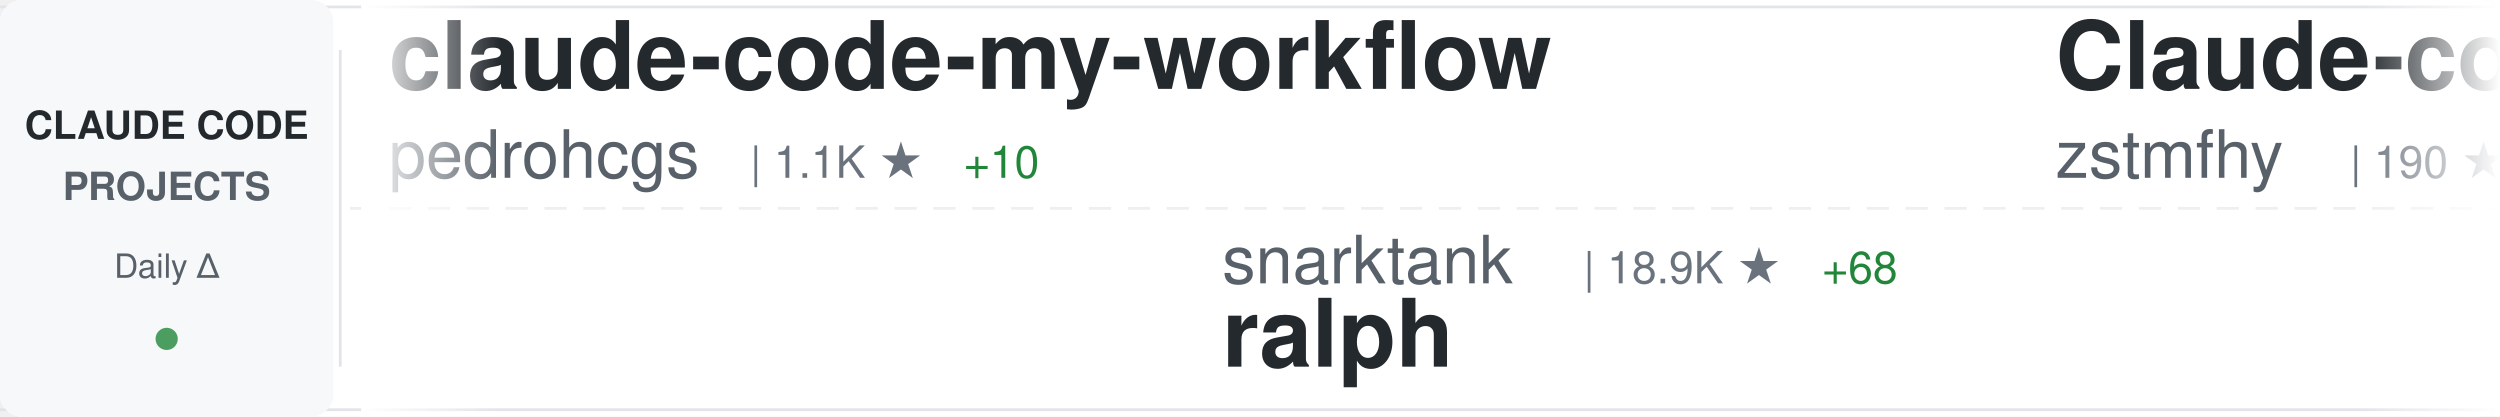
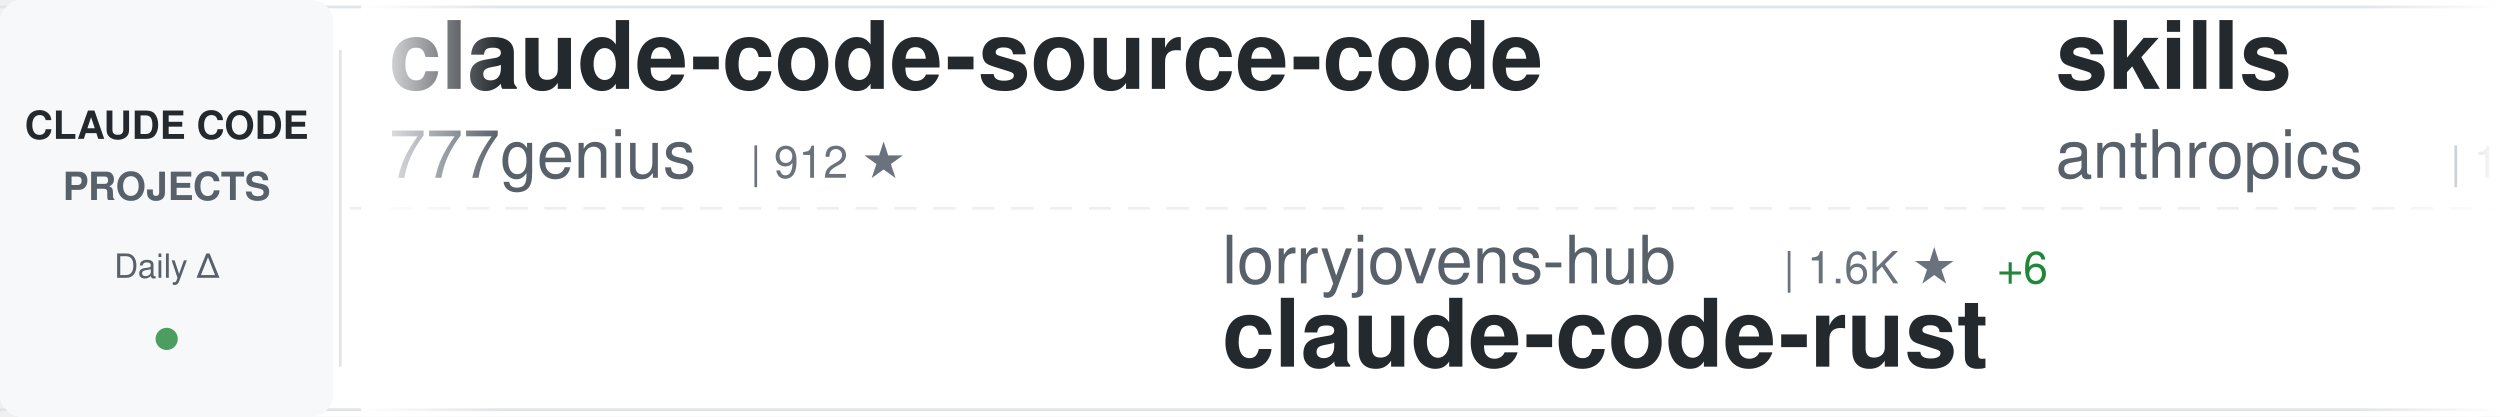
<svg xmlns="http://www.w3.org/2000/svg" width="900" height="150">
  <defs>
    <linearGradient id="awesomeLeftFade" x1="0%" y1="0%" x2="100%" y2="0%">
      <stop offset="0%" style="stop-color:#ffffff;stop-opacity:1" />
      <stop offset="100%" style="stop-color:#ffffff;stop-opacity:0" />
    </linearGradient>
    <linearGradient id="awesomeRightFade" x1="0%" y1="0%" x2="100%" y2="0%">
      <stop offset="0%" style="stop-color:#ffffff;stop-opacity:0" />
      <stop offset="100%" style="stop-color:#ffffff;stop-opacity:1" />
    </linearGradient>
  </defs>
  <rect width="900" height="150" fill="#ffffff" rx="8" />
  <rect x="0" y="2" width="900" height="1" fill="#e1e4e8" />
  <rect x="0" y="147" width="900" height="1" fill="#e1e4e8" />
  <line x1="0" y1="75" x2="900" y2="75" stroke="#e1e4e8" stroke-width="1" stroke-dasharray="8 6" opacity="0.6" />
  <rect x="0" y="0" width="120" height="150" fill="#f6f8fa" rx="8" />
  <text x="60" y="50" font-family="-apple-system, BlinkMacSystemFont, 'Segoe UI', Helvetica, Arial, sans-serif" font-size="14" font-weight="600" fill="#24292e" text-anchor="middle">CLAUDE CODE</text>
  <text x="60" y="72" font-family="-apple-system, BlinkMacSystemFont, 'Segoe UI', Helvetica, Arial, sans-serif" font-size="14" font-weight="600" fill="#586069" text-anchor="middle">PROJECTS</text>
  <text x="60" y="100" font-family="-apple-system, BlinkMacSystemFont, 'Segoe UI', Helvetica, Arial, sans-serif" font-size="12" font-weight="500" fill="#586069" text-anchor="middle">Daily Δ</text>
  <circle cx="60" cy="122" r="4" fill="#22863a" opacity="0.8" />
  <rect x="122" y="18" width="1" height="114" fill="#e1e4e8" />
  <clipPath id="awesomeTickerClip">
    <rect x="130" y="0" width="770" height="150" />
  </clipPath>
  <g clip-path="url(#awesomeTickerClip)">
    <g id="awesomeTickerItems">
      <animateTransform attributeName="transform" attributeType="XML" type="translate" from="0 0" to="-3000 0" dur="54s" repeatCount="indefinite" />
      <g transform="translate(0, 0)">
-         <text x="140" y="32" font-family="-apple-system, BlinkMacSystemFont, 'Segoe UI', Helvetica, Arial, sans-serif" font-size="34" font-weight="600" fill="#24292e">claude-code-my-workflow</text>
-         <text x="140" y="64" font-family="-apple-system, BlinkMacSystemFont, 'Segoe UI', Helvetica, Arial, sans-serif" font-size="24" font-weight="400" fill="#586069">pedrohcgs</text>
-         <text x="270" y="64" font-family="-apple-system, BlinkMacSystemFont, 'Segoe UI', Helvetica, Arial, sans-serif" font-size="16" font-weight="500" fill="#6a737d">| 1.1K ★</text>
-         <text x="347" y="64" font-family="-apple-system, BlinkMacSystemFont, 'Segoe UI', Helvetica, Arial, sans-serif" font-size="16" font-weight="500" fill="#22863a"> +10</text>
+         <text x="140" y="32" font-family="-apple-system, BlinkMacSystemFont, 'Segoe UI', Helvetica, Arial, sans-serif" font-size="34" font-weight="600" fill="#24292e">claude-code-source-code</text>
+         <text x="140" y="64" font-family="-apple-system, BlinkMacSystemFont, 'Segoe UI', Helvetica, Arial, sans-serif" font-size="24" font-weight="400" fill="#586069">777genius</text>
+         <text x="270" y="64" font-family="-apple-system, BlinkMacSystemFont, 'Segoe UI', Helvetica, Arial, sans-serif" font-size="16" font-weight="500" fill="#6a737d">| 912 ★</text>
      </g>
      <g transform="translate(300, 0)">
-         <text x="140" y="102" font-family="-apple-system, BlinkMacSystemFont, 'Segoe UI', Helvetica, Arial, sans-serif" font-size="24" font-weight="400" fill="#586069">snarktank</text>
-         <text x="270" y="102" font-family="-apple-system, BlinkMacSystemFont, 'Segoe UI', Helvetica, Arial, sans-serif" font-size="16" font-weight="500" fill="#6a737d">| 18.9K ★</text>
-         <text x="356" y="102" font-family="-apple-system, BlinkMacSystemFont, 'Segoe UI', Helvetica, Arial, sans-serif" font-size="16" font-weight="500" fill="#22863a"> +68</text>
-         <text x="140" y="132" font-family="-apple-system, BlinkMacSystemFont, 'Segoe UI', Helvetica, Arial, sans-serif" font-size="34" font-weight="600" fill="#24292e">ralph</text>
+         <text x="140" y="102" font-family="-apple-system, BlinkMacSystemFont, 'Segoe UI', Helvetica, Arial, sans-serif" font-size="24" font-weight="400" fill="#586069">lorryjovens-hub</text>
+         <text x="342" y="102" font-family="-apple-system, BlinkMacSystemFont, 'Segoe UI', Helvetica, Arial, sans-serif" font-size="16" font-weight="500" fill="#6a737d">| 1.6K ★</text>
+         <text x="419" y="102" font-family="-apple-system, BlinkMacSystemFont, 'Segoe UI', Helvetica, Arial, sans-serif" font-size="16" font-weight="500" fill="#22863a"> +6</text>
+         <text x="140" y="132" font-family="-apple-system, BlinkMacSystemFont, 'Segoe UI', Helvetica, Arial, sans-serif" font-size="34" font-weight="600" fill="#24292e">claude-code-rust</text>
      </g>
      <g transform="translate(600, 0)">
-         <text x="140" y="32" font-family="-apple-system, BlinkMacSystemFont, 'Segoe UI', Helvetica, Arial, sans-serif" font-size="34" font-weight="600" fill="#24292e">Claude-code</text>
-         <text x="140" y="64" font-family="-apple-system, BlinkMacSystemFont, 'Segoe UI', Helvetica, Arial, sans-serif" font-size="24" font-weight="400" fill="#586069">zstmfhy</text>
-         <text x="246" y="64" font-family="-apple-system, BlinkMacSystemFont, 'Segoe UI', Helvetica, Arial, sans-serif" font-size="16" font-weight="500" fill="#6a737d">| 190 ★</text>
+         <text x="140" y="32" font-family="-apple-system, BlinkMacSystemFont, 'Segoe UI', Helvetica, Arial, sans-serif" font-size="34" font-weight="600" fill="#24292e">skills</text>
+         <text x="140" y="64" font-family="-apple-system, BlinkMacSystemFont, 'Segoe UI', Helvetica, Arial, sans-serif" font-size="24" font-weight="400" fill="#586069">anthropics</text>
+         <text x="282" y="64" font-family="-apple-system, BlinkMacSystemFont, 'Segoe UI', Helvetica, Arial, sans-serif" font-size="16" font-weight="500" fill="#6a737d">| 132.3K ★</text>
+         <text x="377" y="64" font-family="-apple-system, BlinkMacSystemFont, 'Segoe UI', Helvetica, Arial, sans-serif" font-size="16" font-weight="500" fill="#22863a"> +717</text>
      </g>
      <g transform="translate(900, 0)">
-         <text x="140" y="102" font-family="-apple-system, BlinkMacSystemFont, 'Segoe UI', Helvetica, Arial, sans-serif" font-size="24" font-weight="400" fill="#586069">anthropics</text>
-         <text x="282" y="102" font-family="-apple-system, BlinkMacSystemFont, 'Segoe UI', Helvetica, Arial, sans-serif" font-size="16" font-weight="500" fill="#6a737d">| 7.5K ★</text>
-         <text x="359" y="102" font-family="-apple-system, BlinkMacSystemFont, 'Segoe UI', Helvetica, Arial, sans-serif" font-size="16" font-weight="500" fill="#22863a"> +5</text>
-         <text x="140" y="132" font-family="-apple-system, BlinkMacSystemFont, 'Segoe UI', Helvetica, Arial, sans-serif" font-size="34" font-weight="600" fill="#24292e">claude-code-action</text>
+         <text x="140" y="102" font-family="-apple-system, BlinkMacSystemFont, 'Segoe UI', Helvetica, Arial, sans-serif" font-size="24" font-weight="400" fill="#586069">chauncygu</text>
+         <text x="270" y="102" font-family="-apple-system, BlinkMacSystemFont, 'Segoe UI', Helvetica, Arial, sans-serif" font-size="16" font-weight="500" fill="#6a737d">| 2.4K ★</text>
+         <text x="347" y="102" font-family="-apple-system, BlinkMacSystemFont, 'Segoe UI', Helvetica, Arial, sans-serif" font-size="16" font-weight="500" fill="#22863a"> +3</text>
+         <text x="140" y="132" font-family="-apple-system, BlinkMacSystemFont, 'Segoe UI', Helvetica, Arial, sans-serif" font-size="34" font-weight="600" fill="#24292e">collection-claude-code-s...</text>
      </g>
      <g transform="translate(1200, 0)">
-         <text x="140" y="32" font-family="-apple-system, BlinkMacSystemFont, 'Segoe UI', Helvetica, Arial, sans-serif" font-size="34" font-weight="600" fill="#24292e">claude-code-reverse</text>
-         <text x="140" y="64" font-family="-apple-system, BlinkMacSystemFont, 'Segoe UI', Helvetica, Arial, sans-serif" font-size="24" font-weight="400" fill="#586069">Yuyz0112</text>
-         <text x="258" y="64" font-family="-apple-system, BlinkMacSystemFont, 'Segoe UI', Helvetica, Arial, sans-serif" font-size="16" font-weight="500" fill="#6a737d">| 2.4K ★</text>
-       </g>
-       <g transform="translate(1500, 0)">
-         <text x="140" y="102" font-family="-apple-system, BlinkMacSystemFont, 'Segoe UI', Helvetica, Arial, sans-serif" font-size="24" font-weight="400" fill="#586069">Pimzino</text>
-         <text x="246" y="102" font-family="-apple-system, BlinkMacSystemFont, 'Segoe UI', Helvetica, Arial, sans-serif" font-size="16" font-weight="500" fill="#6a737d">| 3.7K ★</text>
-         <text x="323" y="102" font-family="-apple-system, BlinkMacSystemFont, 'Segoe UI', Helvetica, Arial, sans-serif" font-size="16" font-weight="500" fill="#22863a"> +2</text>
-         <text x="140" y="132" font-family="-apple-system, BlinkMacSystemFont, 'Segoe UI', Helvetica, Arial, sans-serif" font-size="34" font-weight="600" fill="#24292e">claude-code-spec-workflo...</text>
-       </g>
-       <g transform="translate(1800, 0)">
-         <text x="140" y="32" font-family="-apple-system, BlinkMacSystemFont, 'Segoe UI', Helvetica, Arial, sans-serif" font-size="34" font-weight="600" fill="#24292e">CLIProxyAPI</text>
-         <text x="140" y="64" font-family="-apple-system, BlinkMacSystemFont, 'Segoe UI', Helvetica, Arial, sans-serif" font-size="24" font-weight="400" fill="#586069">router-for-me</text>
-         <text x="318" y="64" font-family="-apple-system, BlinkMacSystemFont, 'Segoe UI', Helvetica, Arial, sans-serif" font-size="16" font-weight="500" fill="#6a737d">| 32.1K ★</text>
-         <text x="404" y="64" font-family="-apple-system, BlinkMacSystemFont, 'Segoe UI', Helvetica, Arial, sans-serif" font-size="16" font-weight="500" fill="#22863a"> +268</text>
-       </g>
-       <g transform="translate(2100, 0)">
-         <text x="140" y="102" font-family="-apple-system, BlinkMacSystemFont, 'Segoe UI', Helvetica, Arial, sans-serif" font-size="24" font-weight="400" fill="#586069">alirezarezvani</text>
-         <text x="330" y="102" font-family="-apple-system, BlinkMacSystemFont, 'Segoe UI', Helvetica, Arial, sans-serif" font-size="16" font-weight="500" fill="#6a737d">| 14.4K ★</text>
-         <text x="416" y="102" font-family="-apple-system, BlinkMacSystemFont, 'Segoe UI', Helvetica, Arial, sans-serif" font-size="16" font-weight="500" fill="#22863a"> +120</text>
-         <text x="140" y="132" font-family="-apple-system, BlinkMacSystemFont, 'Segoe UI', Helvetica, Arial, sans-serif" font-size="34" font-weight="600" fill="#24292e">claude-skills</text>
-       </g>
-       <g transform="translate(2400, 0)">
        <text x="140" y="32" font-family="-apple-system, BlinkMacSystemFont, 'Segoe UI', Helvetica, Arial, sans-serif" font-size="34" font-weight="600" fill="#24292e">antigravity-awesome-skil...</text>
        <text x="140" y="64" font-family="-apple-system, BlinkMacSystemFont, 'Segoe UI', Helvetica, Arial, sans-serif" font-size="24" font-weight="400" fill="#586069">sickn33</text>
        <text x="246" y="64" font-family="-apple-system, BlinkMacSystemFont, 'Segoe UI', Helvetica, Arial, sans-serif" font-size="16" font-weight="500" fill="#6a737d">| 37.2K ★</text>
-         <text x="332" y="64" font-family="-apple-system, BlinkMacSystemFont, 'Segoe UI', Helvetica, Arial, sans-serif" font-size="16" font-weight="500" fill="#22863a"> +149</text>
+         <text x="332" y="64" font-family="-apple-system, BlinkMacSystemFont, 'Segoe UI', Helvetica, Arial, sans-serif" font-size="16" font-weight="500" fill="#22863a"> +153</text>
+       </g>
+       <g transform="translate(1500, 0)">
+         <text x="140" y="102" font-family="-apple-system, BlinkMacSystemFont, 'Segoe UI', Helvetica, Arial, sans-serif" font-size="24" font-weight="400" fill="#586069">guanshan</text>
+         <text x="258" y="102" font-family="-apple-system, BlinkMacSystemFont, 'Segoe UI', Helvetica, Arial, sans-serif" font-size="16" font-weight="500" fill="#6a737d">| 59 ★</text>
+         <text x="140" y="132" font-family="-apple-system, BlinkMacSystemFont, 'Segoe UI', Helvetica, Arial, sans-serif" font-size="34" font-weight="600" fill="#24292e">ClaudeCode</text>
+       </g>
+       <g transform="translate(1800, 0)">
+         <text x="140" y="32" font-family="-apple-system, BlinkMacSystemFont, 'Segoe UI', Helvetica, Arial, sans-serif" font-size="34" font-weight="600" fill="#24292e">claude-code-telegram</text>
+         <text x="140" y="64" font-family="-apple-system, BlinkMacSystemFont, 'Segoe UI', Helvetica, Arial, sans-serif" font-size="24" font-weight="400" fill="#586069">RichardAtCT</text>
+         <text x="294" y="64" font-family="-apple-system, BlinkMacSystemFont, 'Segoe UI', Helvetica, Arial, sans-serif" font-size="16" font-weight="500" fill="#6a737d">| 2.6K ★</text>
+         <text x="371" y="64" font-family="-apple-system, BlinkMacSystemFont, 'Segoe UI', Helvetica, Arial, sans-serif" font-size="16" font-weight="500" fill="#22863a"> +9</text>
+       </g>
+       <g transform="translate(2100, 0)">
+         <text x="140" y="102" font-family="-apple-system, BlinkMacSystemFont, 'Segoe UI', Helvetica, Arial, sans-serif" font-size="24" font-weight="400" fill="#586069">carlvellotti</text>
+         <text x="306" y="102" font-family="-apple-system, BlinkMacSystemFont, 'Segoe UI', Helvetica, Arial, sans-serif" font-size="16" font-weight="500" fill="#6a737d">| 2.0K ★</text>
+         <text x="383" y="102" font-family="-apple-system, BlinkMacSystemFont, 'Segoe UI', Helvetica, Arial, sans-serif" font-size="16" font-weight="500" fill="#22863a"> +16</text>
+         <text x="140" y="132" font-family="-apple-system, BlinkMacSystemFont, 'Segoe UI', Helvetica, Arial, sans-serif" font-size="34" font-weight="600" fill="#24292e">claude-code-pm-course</text>
+       </g>
+       <g transform="translate(2400, 0)">
+         <text x="140" y="32" font-family="-apple-system, BlinkMacSystemFont, 'Segoe UI', Helvetica, Arial, sans-serif" font-size="34" font-weight="600" fill="#24292e">ralph-claude-code</text>
+         <text x="140" y="64" font-family="-apple-system, BlinkMacSystemFont, 'Segoe UI', Helvetica, Arial, sans-serif" font-size="24" font-weight="400" fill="#586069">frankbria</text>
+         <text x="270" y="64" font-family="-apple-system, BlinkMacSystemFont, 'Segoe UI', Helvetica, Arial, sans-serif" font-size="16" font-weight="500" fill="#6a737d">| 9.1K ★</text>
+         <text x="347" y="64" font-family="-apple-system, BlinkMacSystemFont, 'Segoe UI', Helvetica, Arial, sans-serif" font-size="16" font-weight="500" fill="#22863a"> +14</text>
      </g>
      <g transform="translate(2700, 0)">
-         <text x="140" y="102" font-family="-apple-system, BlinkMacSystemFont, 'Segoe UI', Helvetica, Arial, sans-serif" font-size="24" font-weight="400" fill="#586069">Hyper66666</text>
-         <text x="282" y="102" font-family="-apple-system, BlinkMacSystemFont, 'Segoe UI', Helvetica, Arial, sans-serif" font-size="16" font-weight="500" fill="#6a737d">| 213 ★</text>
-         <text x="140" y="132" font-family="-apple-system, BlinkMacSystemFont, 'Segoe UI', Helvetica, Arial, sans-serif" font-size="34" font-weight="600" fill="#24292e">claude-code-sourcemap</text>
+         <text x="140" y="102" font-family="-apple-system, BlinkMacSystemFont, 'Segoe UI', Helvetica, Arial, sans-serif" font-size="24" font-weight="400" fill="#586069">Yuyz0112</text>
+         <text x="258" y="102" font-family="-apple-system, BlinkMacSystemFont, 'Segoe UI', Helvetica, Arial, sans-serif" font-size="16" font-weight="500" fill="#6a737d">| 2.4K ★</text>
+         <text x="140" y="132" font-family="-apple-system, BlinkMacSystemFont, 'Segoe UI', Helvetica, Arial, sans-serif" font-size="34" font-weight="600" fill="#24292e">claude-code-reverse</text>
      </g>
      <g transform="translate(3000, 0)">
-         <text x="140" y="32" font-family="-apple-system, BlinkMacSystemFont, 'Segoe UI', Helvetica, Arial, sans-serif" font-size="34" font-weight="600" fill="#24292e">claude-code-my-workflow</text>
-         <text x="140" y="64" font-family="-apple-system, BlinkMacSystemFont, 'Segoe UI', Helvetica, Arial, sans-serif" font-size="24" font-weight="400" fill="#586069">pedrohcgs</text>
-         <text x="270" y="64" font-family="-apple-system, BlinkMacSystemFont, 'Segoe UI', Helvetica, Arial, sans-serif" font-size="16" font-weight="500" fill="#6a737d">| 1.1K ★</text>
-         <text x="347" y="64" font-family="-apple-system, BlinkMacSystemFont, 'Segoe UI', Helvetica, Arial, sans-serif" font-size="16" font-weight="500" fill="#22863a"> +10</text>
+         <text x="140" y="32" font-family="-apple-system, BlinkMacSystemFont, 'Segoe UI', Helvetica, Arial, sans-serif" font-size="34" font-weight="600" fill="#24292e">claude-code-source-code</text>
+         <text x="140" y="64" font-family="-apple-system, BlinkMacSystemFont, 'Segoe UI', Helvetica, Arial, sans-serif" font-size="24" font-weight="400" fill="#586069">777genius</text>
+         <text x="270" y="64" font-family="-apple-system, BlinkMacSystemFont, 'Segoe UI', Helvetica, Arial, sans-serif" font-size="16" font-weight="500" fill="#6a737d">| 912 ★</text>
      </g>
      <g transform="translate(3300, 0)">
-         <text x="140" y="102" font-family="-apple-system, BlinkMacSystemFont, 'Segoe UI', Helvetica, Arial, sans-serif" font-size="24" font-weight="400" fill="#586069">snarktank</text>
-         <text x="270" y="102" font-family="-apple-system, BlinkMacSystemFont, 'Segoe UI', Helvetica, Arial, sans-serif" font-size="16" font-weight="500" fill="#6a737d">| 18.9K ★</text>
-         <text x="356" y="102" font-family="-apple-system, BlinkMacSystemFont, 'Segoe UI', Helvetica, Arial, sans-serif" font-size="16" font-weight="500" fill="#22863a"> +68</text>
-         <text x="140" y="132" font-family="-apple-system, BlinkMacSystemFont, 'Segoe UI', Helvetica, Arial, sans-serif" font-size="34" font-weight="600" fill="#24292e">ralph</text>
+         <text x="140" y="102" font-family="-apple-system, BlinkMacSystemFont, 'Segoe UI', Helvetica, Arial, sans-serif" font-size="24" font-weight="400" fill="#586069">lorryjovens-hub</text>
+         <text x="342" y="102" font-family="-apple-system, BlinkMacSystemFont, 'Segoe UI', Helvetica, Arial, sans-serif" font-size="16" font-weight="500" fill="#6a737d">| 1.6K ★</text>
+         <text x="419" y="102" font-family="-apple-system, BlinkMacSystemFont, 'Segoe UI', Helvetica, Arial, sans-serif" font-size="16" font-weight="500" fill="#22863a"> +6</text>
+         <text x="140" y="132" font-family="-apple-system, BlinkMacSystemFont, 'Segoe UI', Helvetica, Arial, sans-serif" font-size="34" font-weight="600" fill="#24292e">claude-code-rust</text>
      </g>
      <g transform="translate(3600, 0)">
-         <text x="140" y="32" font-family="-apple-system, BlinkMacSystemFont, 'Segoe UI', Helvetica, Arial, sans-serif" font-size="34" font-weight="600" fill="#24292e">Claude-code</text>
-         <text x="140" y="64" font-family="-apple-system, BlinkMacSystemFont, 'Segoe UI', Helvetica, Arial, sans-serif" font-size="24" font-weight="400" fill="#586069">zstmfhy</text>
-         <text x="246" y="64" font-family="-apple-system, BlinkMacSystemFont, 'Segoe UI', Helvetica, Arial, sans-serif" font-size="16" font-weight="500" fill="#6a737d">| 190 ★</text>
+         <text x="140" y="32" font-family="-apple-system, BlinkMacSystemFont, 'Segoe UI', Helvetica, Arial, sans-serif" font-size="34" font-weight="600" fill="#24292e">skills</text>
+         <text x="140" y="64" font-family="-apple-system, BlinkMacSystemFont, 'Segoe UI', Helvetica, Arial, sans-serif" font-size="24" font-weight="400" fill="#586069">anthropics</text>
+         <text x="282" y="64" font-family="-apple-system, BlinkMacSystemFont, 'Segoe UI', Helvetica, Arial, sans-serif" font-size="16" font-weight="500" fill="#6a737d">| 132.3K ★</text>
+         <text x="377" y="64" font-family="-apple-system, BlinkMacSystemFont, 'Segoe UI', Helvetica, Arial, sans-serif" font-size="16" font-weight="500" fill="#22863a"> +717</text>
      </g>
      <g transform="translate(3900, 0)">
-         <text x="140" y="102" font-family="-apple-system, BlinkMacSystemFont, 'Segoe UI', Helvetica, Arial, sans-serif" font-size="24" font-weight="400" fill="#586069">anthropics</text>
-         <text x="282" y="102" font-family="-apple-system, BlinkMacSystemFont, 'Segoe UI', Helvetica, Arial, sans-serif" font-size="16" font-weight="500" fill="#6a737d">| 7.5K ★</text>
-         <text x="359" y="102" font-family="-apple-system, BlinkMacSystemFont, 'Segoe UI', Helvetica, Arial, sans-serif" font-size="16" font-weight="500" fill="#22863a"> +5</text>
-         <text x="140" y="132" font-family="-apple-system, BlinkMacSystemFont, 'Segoe UI', Helvetica, Arial, sans-serif" font-size="34" font-weight="600" fill="#24292e">claude-code-action</text>
+         <text x="140" y="102" font-family="-apple-system, BlinkMacSystemFont, 'Segoe UI', Helvetica, Arial, sans-serif" font-size="24" font-weight="400" fill="#586069">chauncygu</text>
+         <text x="270" y="102" font-family="-apple-system, BlinkMacSystemFont, 'Segoe UI', Helvetica, Arial, sans-serif" font-size="16" font-weight="500" fill="#6a737d">| 2.4K ★</text>
+         <text x="347" y="102" font-family="-apple-system, BlinkMacSystemFont, 'Segoe UI', Helvetica, Arial, sans-serif" font-size="16" font-weight="500" fill="#22863a"> +3</text>
+         <text x="140" y="132" font-family="-apple-system, BlinkMacSystemFont, 'Segoe UI', Helvetica, Arial, sans-serif" font-size="34" font-weight="600" fill="#24292e">collection-claude-code-s...</text>
      </g>
    </g>
  </g>
  <rect x="130" y="0" width="50" height="150" fill="url(#awesomeLeftFade)" />
  <rect x="850" y="0" width="50" height="150" fill="url(#awesomeRightFade)" />
</svg>
